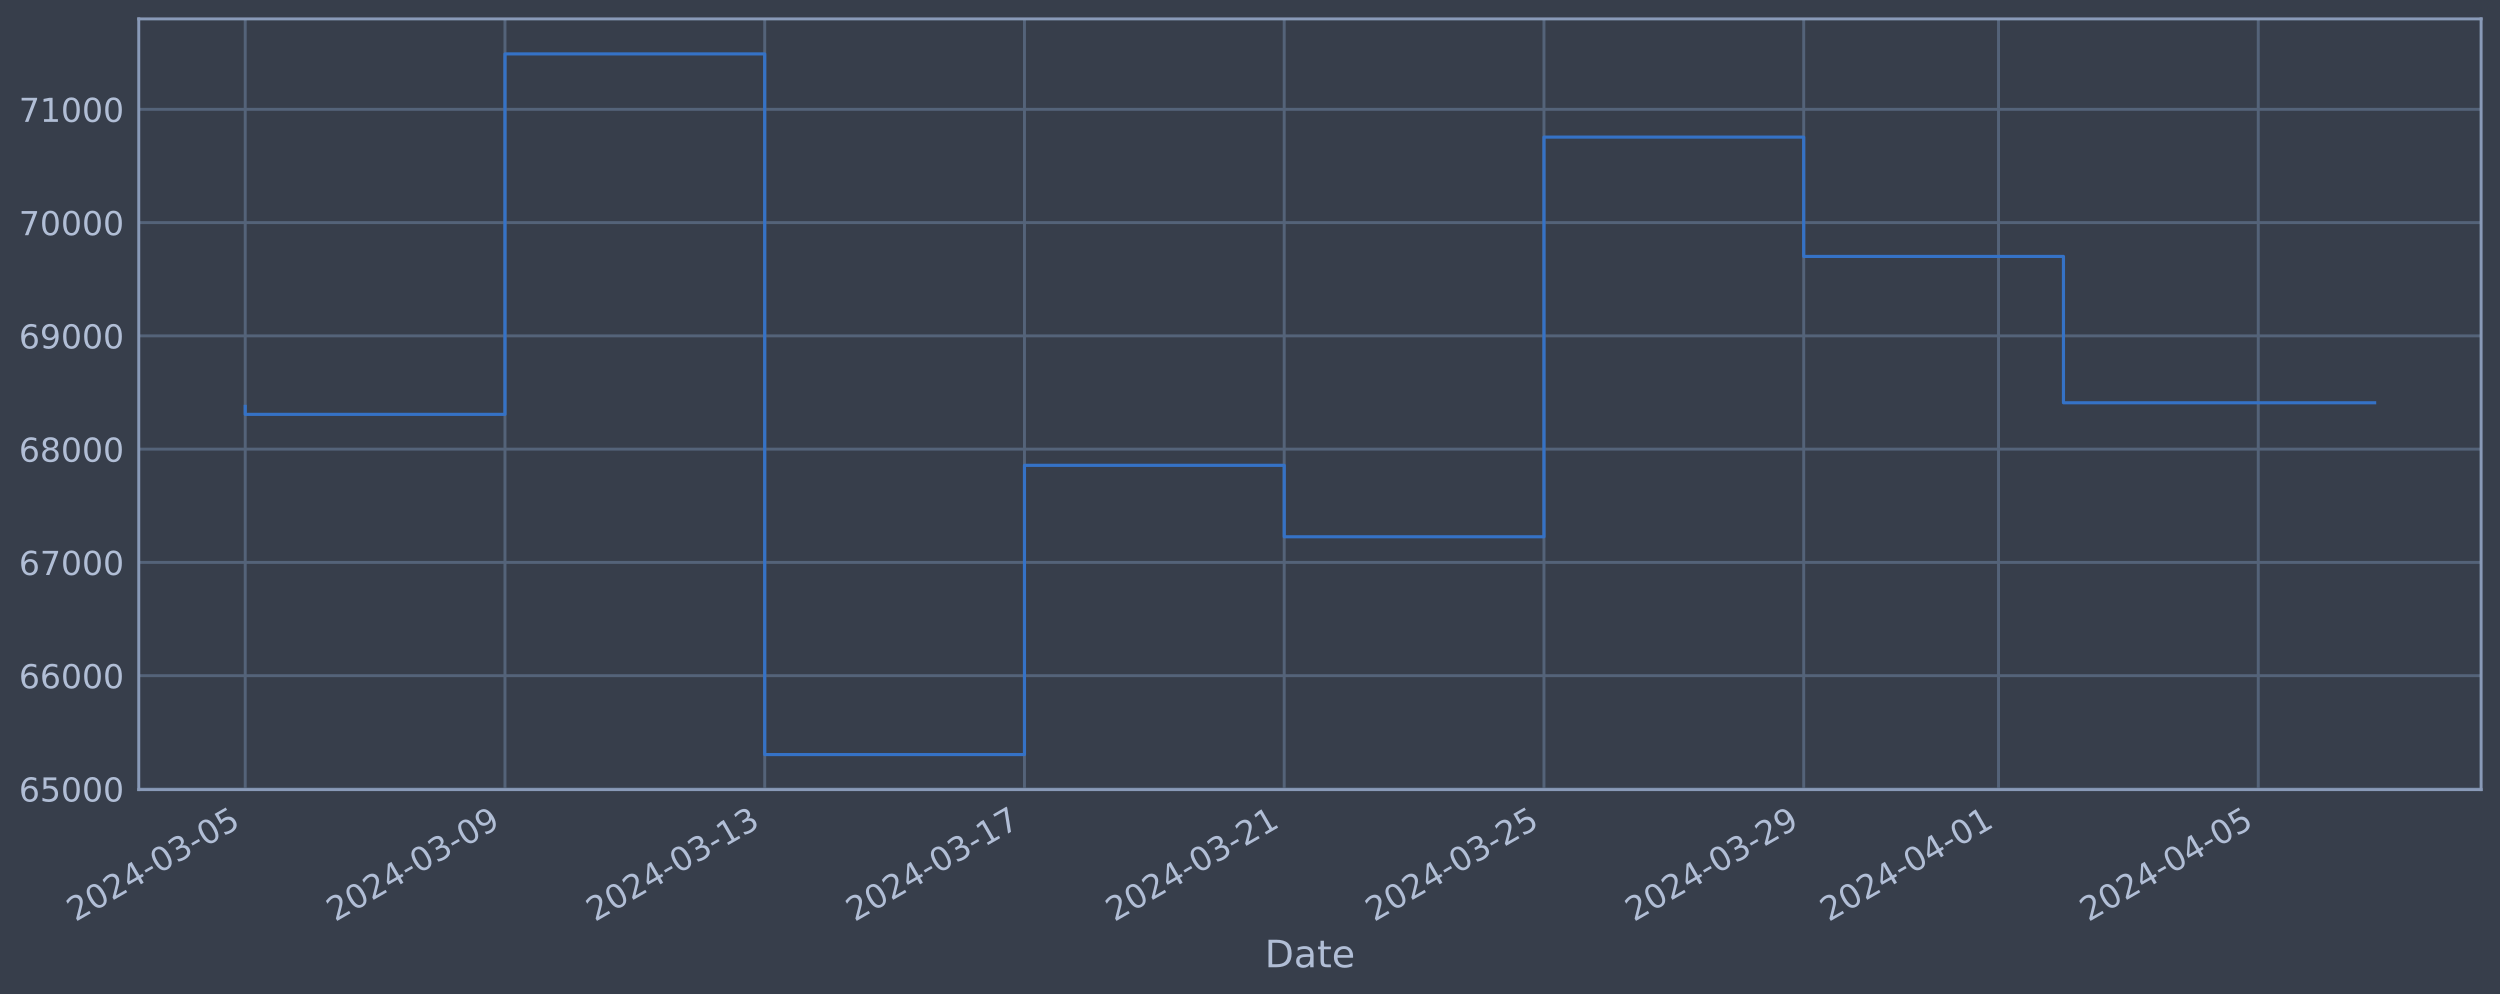
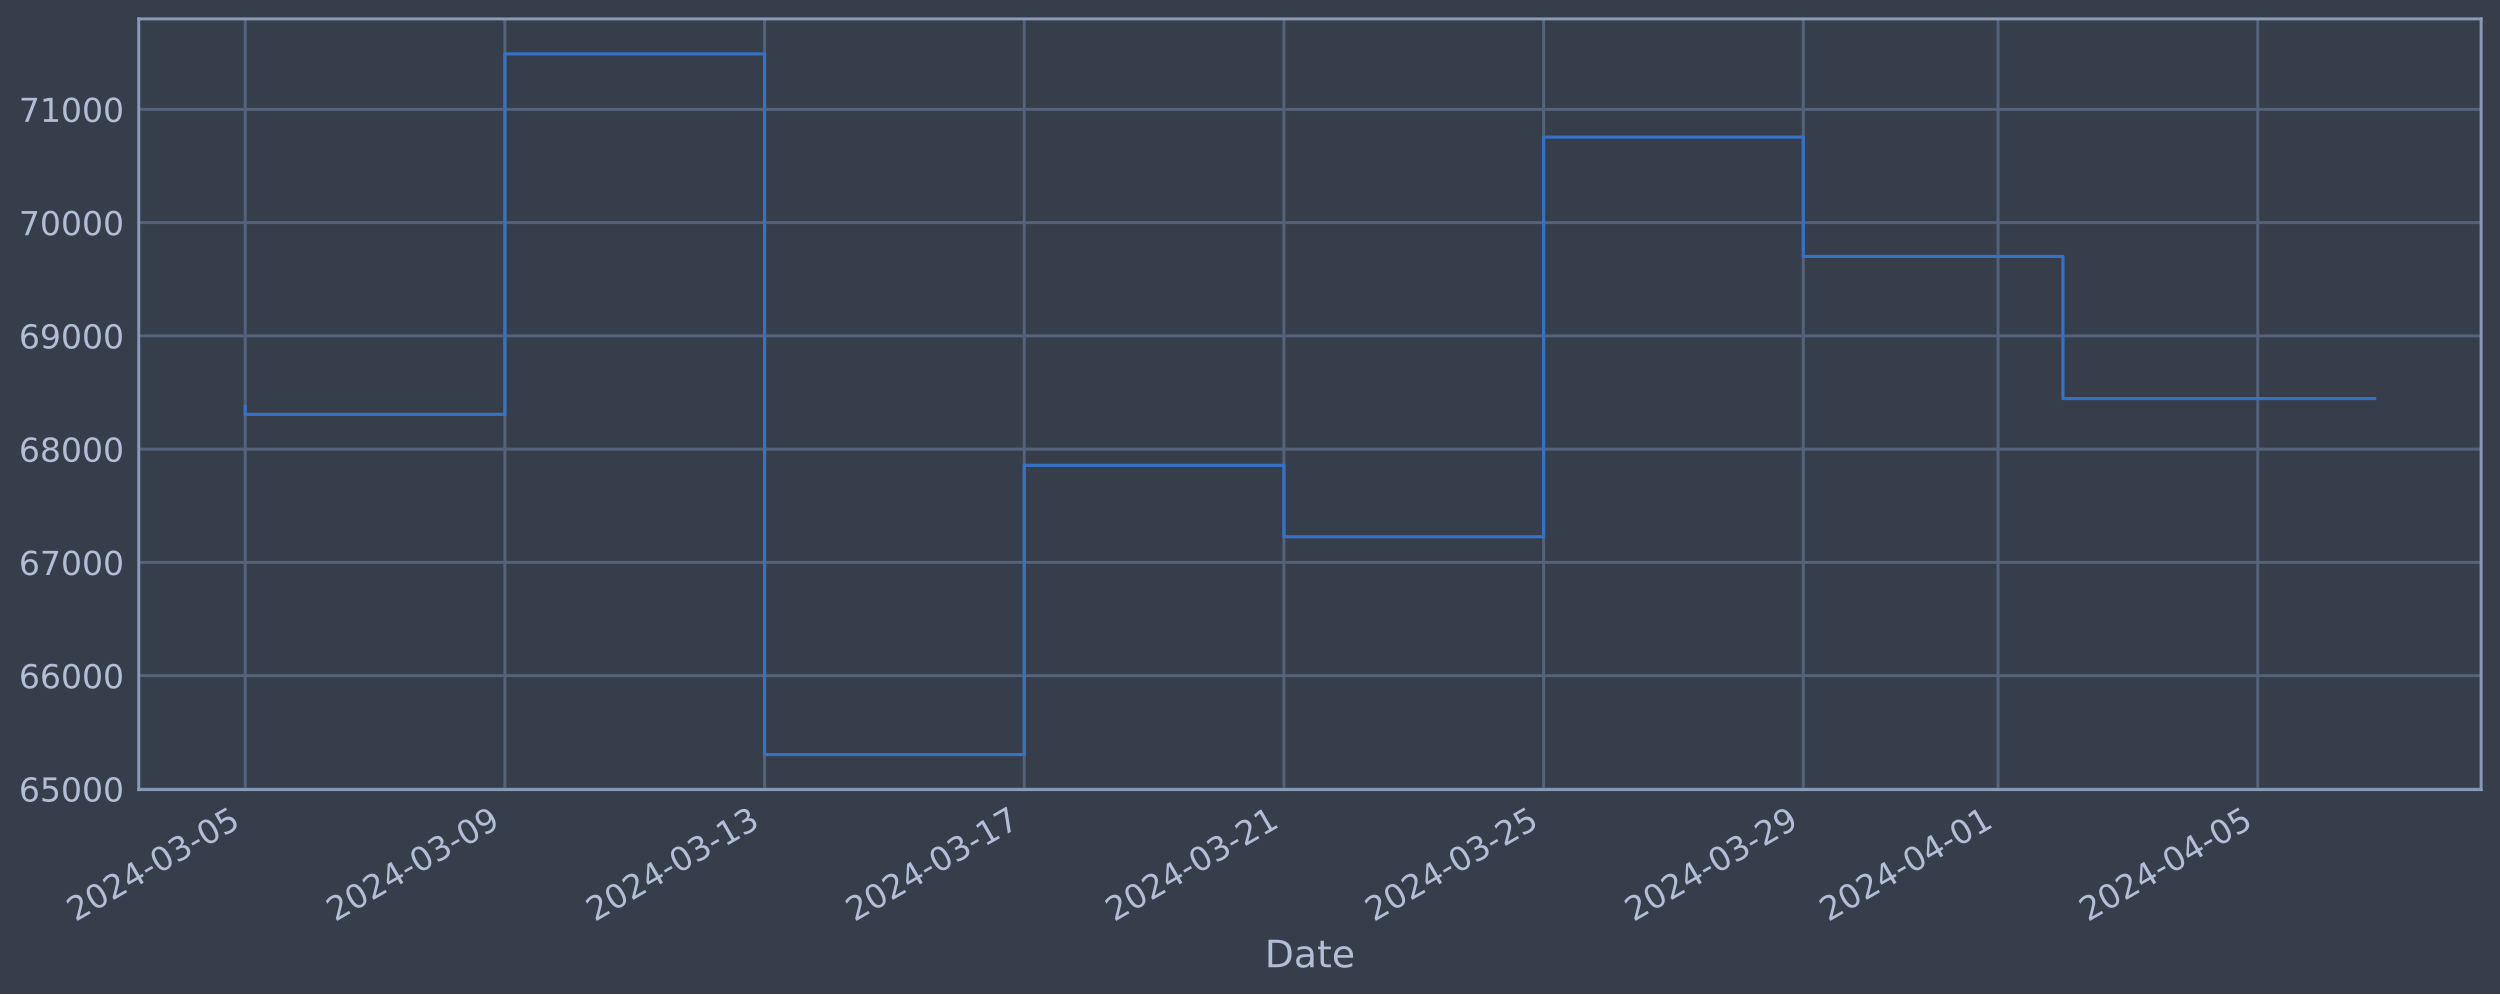
<svg xmlns="http://www.w3.org/2000/svg" xmlns:xlink="http://www.w3.org/1999/xlink" width="952.884pt" height="378.87pt" viewBox="0 0 952.884 378.87" version="1.1">
  <defs>
    <style type="text/css">*{stroke-linejoin: round; stroke-linecap: butt}</style>
  </defs>
  <g id="figure_1">
    <g id="patch_1">
      <path d="M 0 378.87  L 952.884 378.87  L 952.884 0  L 0 0  z " style="fill: #373e4b" />
    </g>
    <g id="axes_1">
      <g id="patch_2">
        <path d="M 52.884 300.96  L 945.684 300.96  L 945.684 7.2  L 52.884 7.2  z " style="fill: #373e4b" />
      </g>
      <g id="matplotlib.axis_1">
        <g id="xtick_1">
          <g id="line2d_1">
-             <path d="M 93.466 300.96  L 93.466 7.2  " clip-path="url(#pbfbed31087)" style="fill: none; stroke: #546379; stroke-width: 1.12; stroke-linecap: square" />
+             <path d="M 93.466 300.96  L 93.466 7.2  " clip-path="url(#p4c382eb341)" style="fill: none; stroke: #546379; stroke-width: 1.12; stroke-linecap: square" />
          </g>
          <g id="line2d_2" />
          <g id="text_1">
            <g style="fill: #b1bed6" transform="translate(28.74006 351.4642) rotate(-30) scale(0.126 -0.126)">
              <defs>
                <path id="DejaVuSans-32" d="M 1228 531  L 3431 531  L 3431 0  L 469 0  L 469 531  Q 828 903 1448 1529  Q 2069 2156 2228 2338  Q 2531 2678 2651 2914  Q 2772 3150 2772 3378  Q 2772 3750 2511 3984  Q 2250 4219 1831 4219  Q 1534 4219 1204 4116  Q 875 4013 500 3803  L 500 4441  Q 881 4594 1212 4672  Q 1544 4750 1819 4750  Q 2544 4750 2975 4387  Q 3406 4025 3406 3419  Q 3406 3131 3298 2873  Q 3191 2616 2906 2266  Q 2828 2175 2409 1742  Q 1991 1309 1228 531  z " transform="scale(0.015625)" />
                <path id="DejaVuSans-30" d="M 2034 4250  Q 1547 4250 1301 3770  Q 1056 3291 1056 2328  Q 1056 1369 1301 889  Q 1547 409 2034 409  Q 2525 409 2770 889  Q 3016 1369 3016 2328  Q 3016 3291 2770 3770  Q 2525 4250 2034 4250  z M 2034 4750  Q 2819 4750 3233 4129  Q 3647 3509 3647 2328  Q 3647 1150 3233 529  Q 2819 -91 2034 -91  Q 1250 -91 836 529  Q 422 1150 422 2328  Q 422 3509 836 4129  Q 1250 4750 2034 4750  z " transform="scale(0.015625)" />
                <path id="DejaVuSans-34" d="M 2419 4116  L 825 1625  L 2419 1625  L 2419 4116  z M 2253 4666  L 3047 4666  L 3047 1625  L 3713 1625  L 3713 1100  L 3047 1100  L 3047 0  L 2419 0  L 2419 1100  L 313 1100  L 313 1709  L 2253 4666  z " transform="scale(0.015625)" />
                <path id="DejaVuSans-2d" d="M 313 2009  L 1997 2009  L 1997 1497  L 313 1497  L 313 2009  z " transform="scale(0.015625)" />
                <path id="DejaVuSans-33" d="M 2597 2516  Q 3050 2419 3304 2112  Q 3559 1806 3559 1356  Q 3559 666 3084 287  Q 2609 -91 1734 -91  Q 1441 -91 1130 -33  Q 819 25 488 141  L 488 750  Q 750 597 1062 519  Q 1375 441 1716 441  Q 2309 441 2620 675  Q 2931 909 2931 1356  Q 2931 1769 2642 2001  Q 2353 2234 1838 2234  L 1294 2234  L 1294 2753  L 1863 2753  Q 2328 2753 2575 2939  Q 2822 3125 2822 3475  Q 2822 3834 2567 4026  Q 2313 4219 1838 4219  Q 1578 4219 1281 4162  Q 984 4106 628 3988  L 628 4550  Q 988 4650 1302 4700  Q 1616 4750 1894 4750  Q 2613 4750 3031 4423  Q 3450 4097 3450 3541  Q 3450 3153 3228 2886  Q 3006 2619 2597 2516  z " transform="scale(0.015625)" />
                <path id="DejaVuSans-35" d="M 691 4666  L 3169 4666  L 3169 4134  L 1269 4134  L 1269 2991  Q 1406 3038 1543 3061  Q 1681 3084 1819 3084  Q 2600 3084 3056 2656  Q 3513 2228 3513 1497  Q 3513 744 3044 326  Q 2575 -91 1722 -91  Q 1428 -91 1123 -41  Q 819 9 494 109  L 494 744  Q 775 591 1075 516  Q 1375 441 1709 441  Q 2250 441 2565 725  Q 2881 1009 2881 1497  Q 2881 1984 2565 2268  Q 2250 2553 1709 2553  Q 1456 2553 1204 2497  Q 953 2441 691 2322  L 691 4666  z " transform="scale(0.015625)" />
              </defs>
              <use xlink:href="#DejaVuSans-32" />
              <use xlink:href="#DejaVuSans-30" x="63.623" />
              <use xlink:href="#DejaVuSans-32" x="127.246" />
              <use xlink:href="#DejaVuSans-34" x="190.869" />
              <use xlink:href="#DejaVuSans-2d" x="254.492" />
              <use xlink:href="#DejaVuSans-30" x="290.576" />
              <use xlink:href="#DejaVuSans-33" x="354.199" />
              <use xlink:href="#DejaVuSans-2d" x="417.822" />
              <use xlink:href="#DejaVuSans-30" x="453.906" />
              <use xlink:href="#DejaVuSans-35" x="517.529" />
            </g>
          </g>
        </g>
        <g id="xtick_2">
          <g id="line2d_3">
-             <path d="M 192.47 300.96  L 192.47 7.2  " clip-path="url(#pbfbed31087)" style="fill: none; stroke: #546379; stroke-width: 1.12; stroke-linecap: square" />
+             <path d="M 192.442 300.96  L 192.442 7.2  " clip-path="url(#p4c382eb341)" style="fill: none; stroke: #546379; stroke-width: 1.12; stroke-linecap: square" />
          </g>
          <g id="line2d_4" />
          <g id="text_2">
-             <g style="fill: #b1bed6" transform="translate(127.7441 351.4642) rotate(-30) scale(0.126 -0.126)">
+             <g style="fill: #b1bed6" transform="translate(127.7168 351.4642) rotate(-30) scale(0.126 -0.126)">
              <defs>
                <path id="DejaVuSans-39" d="M 703 97  L 703 672  Q 941 559 1184 500  Q 1428 441 1663 441  Q 2288 441 2617 861  Q 2947 1281 2994 2138  Q 2813 1869 2534 1725  Q 2256 1581 1919 1581  Q 1219 1581 811 2004  Q 403 2428 403 3163  Q 403 3881 828 4315  Q 1253 4750 1959 4750  Q 2769 4750 3195 4129  Q 3622 3509 3622 2328  Q 3622 1225 3098 567  Q 2575 -91 1691 -91  Q 1453 -91 1209 -44  Q 966 3 703 97  z M 1959 2075  Q 2384 2075 2632 2365  Q 2881 2656 2881 3163  Q 2881 3666 2632 3958  Q 2384 4250 1959 4250  Q 1534 4250 1286 3958  Q 1038 3666 1038 3163  Q 1038 2656 1286 2365  Q 1534 2075 1959 2075  z " transform="scale(0.015625)" />
              </defs>
              <use xlink:href="#DejaVuSans-32" />
              <use xlink:href="#DejaVuSans-30" x="63.623" />
              <use xlink:href="#DejaVuSans-32" x="127.246" />
              <use xlink:href="#DejaVuSans-34" x="190.869" />
              <use xlink:href="#DejaVuSans-2d" x="254.492" />
              <use xlink:href="#DejaVuSans-30" x="290.576" />
              <use xlink:href="#DejaVuSans-33" x="354.199" />
              <use xlink:href="#DejaVuSans-2d" x="417.822" />
              <use xlink:href="#DejaVuSans-30" x="453.906" />
              <use xlink:href="#DejaVuSans-39" x="517.529" />
            </g>
          </g>
        </g>
        <g id="xtick_3">
          <g id="line2d_5">
-             <path d="M 291.474 300.96  L 291.474 7.2  " clip-path="url(#pbfbed31087)" style="fill: none; stroke: #546379; stroke-width: 1.12; stroke-linecap: square" />
+             <path d="M 291.419 300.96  L 291.419 7.2  " clip-path="url(#p4c382eb341)" style="fill: none; stroke: #546379; stroke-width: 1.12; stroke-linecap: square" />
          </g>
          <g id="line2d_6" />
          <g id="text_3">
-             <g style="fill: #b1bed6" transform="translate(226.7481 351.4642) rotate(-30) scale(0.126 -0.126)">
+             <g style="fill: #b1bed6" transform="translate(226.6935 351.4642) rotate(-30) scale(0.126 -0.126)">
              <defs>
                <path id="DejaVuSans-31" d="M 794 531  L 1825 531  L 1825 4091  L 703 3866  L 703 4441  L 1819 4666  L 2450 4666  L 2450 531  L 3481 531  L 3481 0  L 794 0  L 794 531  z " transform="scale(0.015625)" />
              </defs>
              <use xlink:href="#DejaVuSans-32" />
              <use xlink:href="#DejaVuSans-30" x="63.623" />
              <use xlink:href="#DejaVuSans-32" x="127.246" />
              <use xlink:href="#DejaVuSans-34" x="190.869" />
              <use xlink:href="#DejaVuSans-2d" x="254.492" />
              <use xlink:href="#DejaVuSans-30" x="290.576" />
              <use xlink:href="#DejaVuSans-33" x="354.199" />
              <use xlink:href="#DejaVuSans-2d" x="417.822" />
              <use xlink:href="#DejaVuSans-31" x="453.906" />
              <use xlink:href="#DejaVuSans-33" x="517.529" />
            </g>
          </g>
        </g>
        <g id="xtick_4">
          <g id="line2d_7">
-             <path d="M 390.478 300.96  L 390.478 7.2  " clip-path="url(#pbfbed31087)" style="fill: none; stroke: #546379; stroke-width: 1.12; stroke-linecap: square" />
+             <path d="M 390.396 300.96  L 390.396 7.2  " clip-path="url(#p4c382eb341)" style="fill: none; stroke: #546379; stroke-width: 1.12; stroke-linecap: square" />
          </g>
          <g id="line2d_8" />
          <g id="text_4">
-             <g style="fill: #b1bed6" transform="translate(325.7521 351.4642) rotate(-30) scale(0.126 -0.126)">
+             <g style="fill: #b1bed6" transform="translate(325.6702 351.4642) rotate(-30) scale(0.126 -0.126)">
              <defs>
                <path id="DejaVuSans-37" d="M 525 4666  L 3525 4666  L 3525 4397  L 1831 0  L 1172 0  L 2766 4134  L 525 4134  L 525 4666  z " transform="scale(0.015625)" />
              </defs>
              <use xlink:href="#DejaVuSans-32" />
              <use xlink:href="#DejaVuSans-30" x="63.623" />
              <use xlink:href="#DejaVuSans-32" x="127.246" />
              <use xlink:href="#DejaVuSans-34" x="190.869" />
              <use xlink:href="#DejaVuSans-2d" x="254.492" />
              <use xlink:href="#DejaVuSans-30" x="290.576" />
              <use xlink:href="#DejaVuSans-33" x="354.199" />
              <use xlink:href="#DejaVuSans-2d" x="417.822" />
              <use xlink:href="#DejaVuSans-31" x="453.906" />
              <use xlink:href="#DejaVuSans-37" x="517.529" />
            </g>
          </g>
        </g>
        <g id="xtick_5">
          <g id="line2d_9">
-             <path d="M 489.482 300.96  L 489.482 7.2  " clip-path="url(#pbfbed31087)" style="fill: none; stroke: #546379; stroke-width: 1.12; stroke-linecap: square" />
+             <path d="M 489.372 300.96  L 489.372 7.2  " clip-path="url(#p4c382eb341)" style="fill: none; stroke: #546379; stroke-width: 1.12; stroke-linecap: square" />
          </g>
          <g id="line2d_10" />
          <g id="text_5">
-             <g style="fill: #b1bed6" transform="translate(424.7561 351.4642) rotate(-30) scale(0.126 -0.126)">
+             <g style="fill: #b1bed6" transform="translate(424.647 351.4642) rotate(-30) scale(0.126 -0.126)">
              <use xlink:href="#DejaVuSans-32" />
              <use xlink:href="#DejaVuSans-30" x="63.623" />
              <use xlink:href="#DejaVuSans-32" x="127.246" />
              <use xlink:href="#DejaVuSans-34" x="190.869" />
              <use xlink:href="#DejaVuSans-2d" x="254.492" />
              <use xlink:href="#DejaVuSans-30" x="290.576" />
              <use xlink:href="#DejaVuSans-33" x="354.199" />
              <use xlink:href="#DejaVuSans-2d" x="417.822" />
              <use xlink:href="#DejaVuSans-32" x="453.906" />
              <use xlink:href="#DejaVuSans-31" x="517.529" />
            </g>
          </g>
        </g>
        <g id="xtick_6">
          <g id="line2d_11">
-             <path d="M 588.486 300.96  L 588.486 7.2  " clip-path="url(#pbfbed31087)" style="fill: none; stroke: #546379; stroke-width: 1.12; stroke-linecap: square" />
+             <path d="M 588.349 300.96  L 588.349 7.2  " clip-path="url(#p4c382eb341)" style="fill: none; stroke: #546379; stroke-width: 1.12; stroke-linecap: square" />
          </g>
          <g id="line2d_12" />
          <g id="text_6">
-             <g style="fill: #b1bed6" transform="translate(523.7601 351.4642) rotate(-30) scale(0.126 -0.126)">
+             <g style="fill: #b1bed6" transform="translate(523.6237 351.4642) rotate(-30) scale(0.126 -0.126)">
              <use xlink:href="#DejaVuSans-32" />
              <use xlink:href="#DejaVuSans-30" x="63.623" />
              <use xlink:href="#DejaVuSans-32" x="127.246" />
              <use xlink:href="#DejaVuSans-34" x="190.869" />
              <use xlink:href="#DejaVuSans-2d" x="254.492" />
              <use xlink:href="#DejaVuSans-30" x="290.576" />
              <use xlink:href="#DejaVuSans-33" x="354.199" />
              <use xlink:href="#DejaVuSans-2d" x="417.822" />
              <use xlink:href="#DejaVuSans-32" x="453.906" />
              <use xlink:href="#DejaVuSans-35" x="517.529" />
            </g>
          </g>
        </g>
        <g id="xtick_7">
          <g id="line2d_13">
-             <path d="M 687.49 300.96  L 687.49 7.2  " clip-path="url(#pbfbed31087)" style="fill: none; stroke: #546379; stroke-width: 1.12; stroke-linecap: square" />
+             <path d="M 687.326 300.96  L 687.326 7.2  " clip-path="url(#p4c382eb341)" style="fill: none; stroke: #546379; stroke-width: 1.12; stroke-linecap: square" />
          </g>
          <g id="line2d_14" />
          <g id="text_7">
-             <g style="fill: #b1bed6" transform="translate(622.7641 351.4642) rotate(-30) scale(0.126 -0.126)">
+             <g style="fill: #b1bed6" transform="translate(622.6004 351.4642) rotate(-30) scale(0.126 -0.126)">
              <use xlink:href="#DejaVuSans-32" />
              <use xlink:href="#DejaVuSans-30" x="63.623" />
              <use xlink:href="#DejaVuSans-32" x="127.246" />
              <use xlink:href="#DejaVuSans-34" x="190.869" />
              <use xlink:href="#DejaVuSans-2d" x="254.492" />
              <use xlink:href="#DejaVuSans-30" x="290.576" />
              <use xlink:href="#DejaVuSans-33" x="354.199" />
              <use xlink:href="#DejaVuSans-2d" x="417.822" />
              <use xlink:href="#DejaVuSans-32" x="453.906" />
              <use xlink:href="#DejaVuSans-39" x="517.529" />
            </g>
          </g>
        </g>
        <g id="xtick_8">
          <g id="line2d_15">
-             <path d="M 761.743 300.96  L 761.743 7.2  " clip-path="url(#pbfbed31087)" style="fill: none; stroke: #546379; stroke-width: 1.12; stroke-linecap: square" />
+             <path d="M 761.558 300.96  L 761.558 7.2  " clip-path="url(#p4c382eb341)" style="fill: none; stroke: #546379; stroke-width: 1.12; stroke-linecap: square" />
          </g>
          <g id="line2d_16" />
          <g id="text_8">
-             <g style="fill: #b1bed6" transform="translate(697.0171 351.4642) rotate(-30) scale(0.126 -0.126)">
+             <g style="fill: #b1bed6" transform="translate(696.833 351.4642) rotate(-30) scale(0.126 -0.126)">
              <use xlink:href="#DejaVuSans-32" />
              <use xlink:href="#DejaVuSans-30" x="63.623" />
              <use xlink:href="#DejaVuSans-32" x="127.246" />
              <use xlink:href="#DejaVuSans-34" x="190.869" />
              <use xlink:href="#DejaVuSans-2d" x="254.492" />
              <use xlink:href="#DejaVuSans-30" x="290.576" />
              <use xlink:href="#DejaVuSans-34" x="354.199" />
              <use xlink:href="#DejaVuSans-2d" x="417.822" />
              <use xlink:href="#DejaVuSans-30" x="453.906" />
              <use xlink:href="#DejaVuSans-31" x="517.529" />
            </g>
          </g>
        </g>
        <g id="xtick_9">
          <g id="line2d_17">
-             <path d="M 860.747 300.96  L 860.747 7.2  " clip-path="url(#pbfbed31087)" style="fill: none; stroke: #546379; stroke-width: 1.12; stroke-linecap: square" />
+             <path d="M 860.535 300.96  L 860.535 7.2  " clip-path="url(#p4c382eb341)" style="fill: none; stroke: #546379; stroke-width: 1.12; stroke-linecap: square" />
          </g>
          <g id="line2d_18" />
          <g id="text_9">
-             <g style="fill: #b1bed6" transform="translate(796.0211 351.4642) rotate(-30) scale(0.126 -0.126)">
+             <g style="fill: #b1bed6" transform="translate(795.8097 351.4642) rotate(-30) scale(0.126 -0.126)">
              <use xlink:href="#DejaVuSans-32" />
              <use xlink:href="#DejaVuSans-30" x="63.623" />
              <use xlink:href="#DejaVuSans-32" x="127.246" />
              <use xlink:href="#DejaVuSans-34" x="190.869" />
              <use xlink:href="#DejaVuSans-2d" x="254.492" />
              <use xlink:href="#DejaVuSans-30" x="290.576" />
              <use xlink:href="#DejaVuSans-34" x="354.199" />
              <use xlink:href="#DejaVuSans-2d" x="417.822" />
              <use xlink:href="#DejaVuSans-30" x="453.906" />
              <use xlink:href="#DejaVuSans-35" x="517.529" />
            </g>
          </g>
        </g>
        <g id="text_10">
          <g style="fill: #b1bed6" transform="translate(482.0746 368.6753) scale(0.144 -0.144)">
            <defs>
              <path id="DejaVuSans-44" d="M 1259 4147  L 1259 519  L 2022 519  Q 2988 519 3436 956  Q 3884 1394 3884 2338  Q 3884 3275 3436 3711  Q 2988 4147 2022 4147  L 1259 4147  z M 628 4666  L 1925 4666  Q 3281 4666 3915 4102  Q 4550 3538 4550 2338  Q 4550 1131 3912 565  Q 3275 0 1925 0  L 628 0  L 628 4666  z " transform="scale(0.015625)" />
              <path id="DejaVuSans-61" d="M 2194 1759  Q 1497 1759 1228 1600  Q 959 1441 959 1056  Q 959 750 1161 570  Q 1363 391 1709 391  Q 2188 391 2477 730  Q 2766 1069 2766 1631  L 2766 1759  L 2194 1759  z M 3341 1997  L 3341 0  L 2766 0  L 2766 531  Q 2569 213 2275 61  Q 1981 -91 1556 -91  Q 1019 -91 701 211  Q 384 513 384 1019  Q 384 1609 779 1909  Q 1175 2209 1959 2209  L 2766 2209  L 2766 2266  Q 2766 2663 2505 2880  Q 2244 3097 1772 3097  Q 1472 3097 1187 3025  Q 903 2953 641 2809  L 641 3341  Q 956 3463 1253 3523  Q 1550 3584 1831 3584  Q 2591 3584 2966 3190  Q 3341 2797 3341 1997  z " transform="scale(0.015625)" />
              <path id="DejaVuSans-74" d="M 1172 4494  L 1172 3500  L 2356 3500  L 2356 3053  L 1172 3053  L 1172 1153  Q 1172 725 1289 603  Q 1406 481 1766 481  L 2356 481  L 2356 0  L 1766 0  Q 1100 0 847 248  Q 594 497 594 1153  L 594 3053  L 172 3053  L 172 3500  L 594 3500  L 594 4494  L 1172 4494  z " transform="scale(0.015625)" />
              <path id="DejaVuSans-65" d="M 3597 1894  L 3597 1613  L 953 1613  Q 991 1019 1311 708  Q 1631 397 2203 397  Q 2534 397 2845 478  Q 3156 559 3463 722  L 3463 178  Q 3153 47 2828 -22  Q 2503 -91 2169 -91  Q 1331 -91 842 396  Q 353 884 353 1716  Q 353 2575 817 3079  Q 1281 3584 2069 3584  Q 2775 3584 3186 3129  Q 3597 2675 3597 1894  z M 3022 2063  Q 3016 2534 2758 2815  Q 2500 3097 2075 3097  Q 1594 3097 1305 2825  Q 1016 2553 972 2059  L 3022 2063  z " transform="scale(0.015625)" />
            </defs>
            <use xlink:href="#DejaVuSans-44" />
            <use xlink:href="#DejaVuSans-61" x="77.002" />
            <use xlink:href="#DejaVuSans-74" x="138.281" />
            <use xlink:href="#DejaVuSans-65" x="177.49" />
          </g>
        </g>
      </g>
      <g id="matplotlib.axis_2">
        <g id="ytick_1">
          <g id="line2d_19">
-             <path d="M 52.884 300.718  L 945.684 300.718  " clip-path="url(#pbfbed31087)" style="fill: none; stroke: #546379; stroke-width: 1.12; stroke-linecap: square" />
+             <path d="M 52.884 300.718  L 945.684 300.718  " clip-path="url(#p4c382eb341)" style="fill: none; stroke: #546379; stroke-width: 1.12; stroke-linecap: square" />
          </g>
          <g id="line2d_20" />
          <g id="text_11">
            <g style="fill: #b1bed6" transform="translate(7.2 305.5049) scale(0.126 -0.126)">
              <defs>
                <path id="DejaVuSans-36" d="M 2113 2584  Q 1688 2584 1439 2293  Q 1191 2003 1191 1497  Q 1191 994 1439 701  Q 1688 409 2113 409  Q 2538 409 2786 701  Q 3034 994 3034 1497  Q 3034 2003 2786 2293  Q 2538 2584 2113 2584  z M 3366 4563  L 3366 3988  Q 3128 4100 2886 4159  Q 2644 4219 2406 4219  Q 1781 4219 1451 3797  Q 1122 3375 1075 2522  Q 1259 2794 1537 2939  Q 1816 3084 2150 3084  Q 2853 3084 3261 2657  Q 3669 2231 3669 1497  Q 3669 778 3244 343  Q 2819 -91 2113 -91  Q 1303 -91 875 529  Q 447 1150 447 2328  Q 447 3434 972 4092  Q 1497 4750 2381 4750  Q 2619 4750 2861 4703  Q 3103 4656 3366 4563  z " transform="scale(0.015625)" />
              </defs>
              <use xlink:href="#DejaVuSans-36" />
              <use xlink:href="#DejaVuSans-35" x="63.623" />
              <use xlink:href="#DejaVuSans-30" x="127.246" />
              <use xlink:href="#DejaVuSans-30" x="190.869" />
              <use xlink:href="#DejaVuSans-30" x="254.492" />
            </g>
          </g>
        </g>
        <g id="ytick_2">
          <g id="line2d_21">
-             <path d="M 52.884 257.544  L 945.684 257.544  " clip-path="url(#pbfbed31087)" style="fill: none; stroke: #546379; stroke-width: 1.12; stroke-linecap: square" />
+             <path d="M 52.884 257.544  L 945.684 257.544  " clip-path="url(#p4c382eb341)" style="fill: none; stroke: #546379; stroke-width: 1.12; stroke-linecap: square" />
          </g>
          <g id="line2d_22" />
          <g id="text_12">
            <g style="fill: #b1bed6" transform="translate(7.2 262.331) scale(0.126 -0.126)">
              <use xlink:href="#DejaVuSans-36" />
              <use xlink:href="#DejaVuSans-36" x="63.623" />
              <use xlink:href="#DejaVuSans-30" x="127.246" />
              <use xlink:href="#DejaVuSans-30" x="190.869" />
              <use xlink:href="#DejaVuSans-30" x="254.492" />
            </g>
          </g>
        </g>
        <g id="ytick_3">
          <g id="line2d_23">
-             <path d="M 52.884 214.37  L 945.684 214.37  " clip-path="url(#pbfbed31087)" style="fill: none; stroke: #546379; stroke-width: 1.12; stroke-linecap: square" />
+             <path d="M 52.884 214.37  L 945.684 214.37  " clip-path="url(#p4c382eb341)" style="fill: none; stroke: #546379; stroke-width: 1.12; stroke-linecap: square" />
          </g>
          <g id="line2d_24" />
          <g id="text_13">
            <g style="fill: #b1bed6" transform="translate(7.2 219.157) scale(0.126 -0.126)">
              <use xlink:href="#DejaVuSans-36" />
              <use xlink:href="#DejaVuSans-37" x="63.623" />
              <use xlink:href="#DejaVuSans-30" x="127.246" />
              <use xlink:href="#DejaVuSans-30" x="190.869" />
              <use xlink:href="#DejaVuSans-30" x="254.492" />
            </g>
          </g>
        </g>
        <g id="ytick_4">
          <g id="line2d_25">
-             <path d="M 52.884 171.196  L 945.684 171.196  " clip-path="url(#pbfbed31087)" style="fill: none; stroke: #546379; stroke-width: 1.12; stroke-linecap: square" />
+             <path d="M 52.884 171.196  L 945.684 171.196  " clip-path="url(#p4c382eb341)" style="fill: none; stroke: #546379; stroke-width: 1.12; stroke-linecap: square" />
          </g>
          <g id="line2d_26" />
          <g id="text_14">
            <g style="fill: #b1bed6" transform="translate(7.2 175.9831) scale(0.126 -0.126)">
              <defs>
                <path id="DejaVuSans-38" d="M 2034 2216  Q 1584 2216 1326 1975  Q 1069 1734 1069 1313  Q 1069 891 1326 650  Q 1584 409 2034 409  Q 2484 409 2743 651  Q 3003 894 3003 1313  Q 3003 1734 2745 1975  Q 2488 2216 2034 2216  z M 1403 2484  Q 997 2584 770 2862  Q 544 3141 544 3541  Q 544 4100 942 4425  Q 1341 4750 2034 4750  Q 2731 4750 3128 4425  Q 3525 4100 3525 3541  Q 3525 3141 3298 2862  Q 3072 2584 2669 2484  Q 3125 2378 3379 2068  Q 3634 1759 3634 1313  Q 3634 634 3220 271  Q 2806 -91 2034 -91  Q 1263 -91 848 271  Q 434 634 434 1313  Q 434 1759 690 2068  Q 947 2378 1403 2484  z M 1172 3481  Q 1172 3119 1398 2916  Q 1625 2713 2034 2713  Q 2441 2713 2670 2916  Q 2900 3119 2900 3481  Q 2900 3844 2670 4047  Q 2441 4250 2034 4250  Q 1625 4250 1398 4047  Q 1172 3844 1172 3481  z " transform="scale(0.015625)" />
              </defs>
              <use xlink:href="#DejaVuSans-36" />
              <use xlink:href="#DejaVuSans-38" x="63.623" />
              <use xlink:href="#DejaVuSans-30" x="127.246" />
              <use xlink:href="#DejaVuSans-30" x="190.869" />
              <use xlink:href="#DejaVuSans-30" x="254.492" />
            </g>
          </g>
        </g>
        <g id="ytick_5">
          <g id="line2d_27">
-             <path d="M 52.884 128.022  L 945.684 128.022  " clip-path="url(#pbfbed31087)" style="fill: none; stroke: #546379; stroke-width: 1.12; stroke-linecap: square" />
+             <path d="M 52.884 128.022  L 945.684 128.022  " clip-path="url(#p4c382eb341)" style="fill: none; stroke: #546379; stroke-width: 1.12; stroke-linecap: square" />
          </g>
          <g id="line2d_28" />
          <g id="text_15">
            <g style="fill: #b1bed6" transform="translate(7.2 132.8092) scale(0.126 -0.126)">
              <use xlink:href="#DejaVuSans-36" />
              <use xlink:href="#DejaVuSans-39" x="63.623" />
              <use xlink:href="#DejaVuSans-30" x="127.246" />
              <use xlink:href="#DejaVuSans-30" x="190.869" />
              <use xlink:href="#DejaVuSans-30" x="254.492" />
            </g>
          </g>
        </g>
        <g id="ytick_6">
          <g id="line2d_29">
-             <path d="M 52.884 84.848  L 945.684 84.848  " clip-path="url(#pbfbed31087)" style="fill: none; stroke: #546379; stroke-width: 1.12; stroke-linecap: square" />
+             <path d="M 52.884 84.848  L 945.684 84.848  " clip-path="url(#p4c382eb341)" style="fill: none; stroke: #546379; stroke-width: 1.12; stroke-linecap: square" />
          </g>
          <g id="line2d_30" />
          <g id="text_16">
            <g style="fill: #b1bed6" transform="translate(7.2 89.63523) scale(0.126 -0.126)">
              <use xlink:href="#DejaVuSans-37" />
              <use xlink:href="#DejaVuSans-30" x="63.623" />
              <use xlink:href="#DejaVuSans-30" x="127.246" />
              <use xlink:href="#DejaVuSans-30" x="190.869" />
              <use xlink:href="#DejaVuSans-30" x="254.492" />
            </g>
          </g>
        </g>
        <g id="ytick_7">
          <g id="line2d_31">
-             <path d="M 52.884 41.674  L 945.684 41.674  " clip-path="url(#pbfbed31087)" style="fill: none; stroke: #546379; stroke-width: 1.12; stroke-linecap: square" />
+             <path d="M 52.884 41.674  L 945.684 41.674  " clip-path="url(#p4c382eb341)" style="fill: none; stroke: #546379; stroke-width: 1.12; stroke-linecap: square" />
          </g>
          <g id="line2d_32" />
          <g id="text_17">
            <g style="fill: #b1bed6" transform="translate(7.2 46.4613) scale(0.126 -0.126)">
              <use xlink:href="#DejaVuSans-37" />
              <use xlink:href="#DejaVuSans-31" x="63.623" />
              <use xlink:href="#DejaVuSans-30" x="127.246" />
              <use xlink:href="#DejaVuSans-30" x="190.869" />
              <use xlink:href="#DejaVuSans-30" x="254.492" />
            </g>
          </g>
        </g>
      </g>
      <g id="line2d_33">
-         <path d="M 93.466 154.891  L 93.466 157.946  L 192.47 157.946  L 192.47 20.553  L 291.474 20.553  L 291.474 287.607  L 390.478 287.607  L 390.478 177.362  L 489.482 177.362  L 489.482 204.598  L 588.486 204.598  L 588.486 52.265  L 687.49 52.265  L 687.49 97.744  L 786.494 97.744  L 786.494 153.51  L 905.102 153.51  " clip-path="url(#pbfbed31087)" style="fill: none; stroke: #3572c6; stroke-width: 1.2; stroke-linecap: square" />
+         <path d="M 93.466 154.891  L 93.466 157.946  L 192.442 157.946  L 192.442 20.553  L 291.419 20.553  L 291.419 287.607  L 390.396 287.607  L 390.396 177.362  L 489.372 177.362  L 489.372 204.598  L 588.349 204.598  L 588.349 52.265  L 687.326 52.265  L 687.326 97.744  L 786.303 97.744  L 786.303 151.914  L 905.102 151.914  " clip-path="url(#p4c382eb341)" style="fill: none; stroke: #3572c6; stroke-width: 1.2; stroke-linecap: square" />
      </g>
      <g id="patch_3">
        <path d="M 52.884 300.96  L 52.884 7.2  " style="fill: none; stroke: #899ab8; stroke-width: 1.12; stroke-linejoin: miter; stroke-linecap: square" />
      </g>
      <g id="patch_4">
        <path d="M 945.684 300.96  L 945.684 7.2  " style="fill: none; stroke: #899ab8; stroke-width: 1.12; stroke-linejoin: miter; stroke-linecap: square" />
      </g>
      <g id="patch_5">
        <path d="M 52.884 300.96  L 945.684 300.96  " style="fill: none; stroke: #899ab8; stroke-width: 1.12; stroke-linejoin: miter; stroke-linecap: square" />
      </g>
      <g id="patch_6">
        <path d="M 52.884 7.2  L 945.684 7.2  " style="fill: none; stroke: #899ab8; stroke-width: 1.12; stroke-linejoin: miter; stroke-linecap: square" />
      </g>
    </g>
  </g>
  <defs>
-     <clipPath id="pbfbed31087">
+     <clipPath id="p4c382eb341">
      <rect x="52.884" y="7.2" width="892.8" height="293.76" />
    </clipPath>
  </defs>
</svg>
